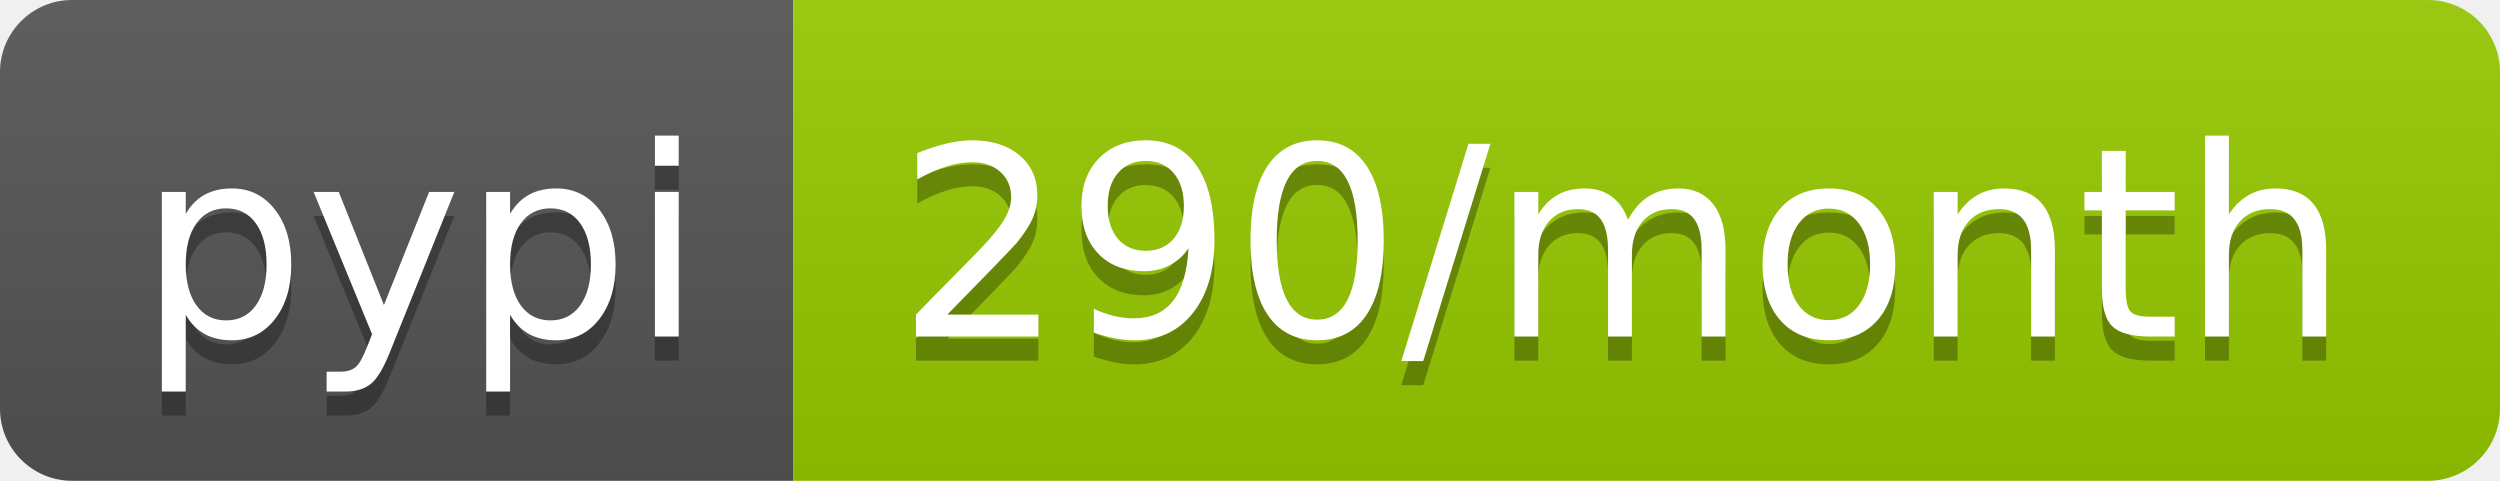
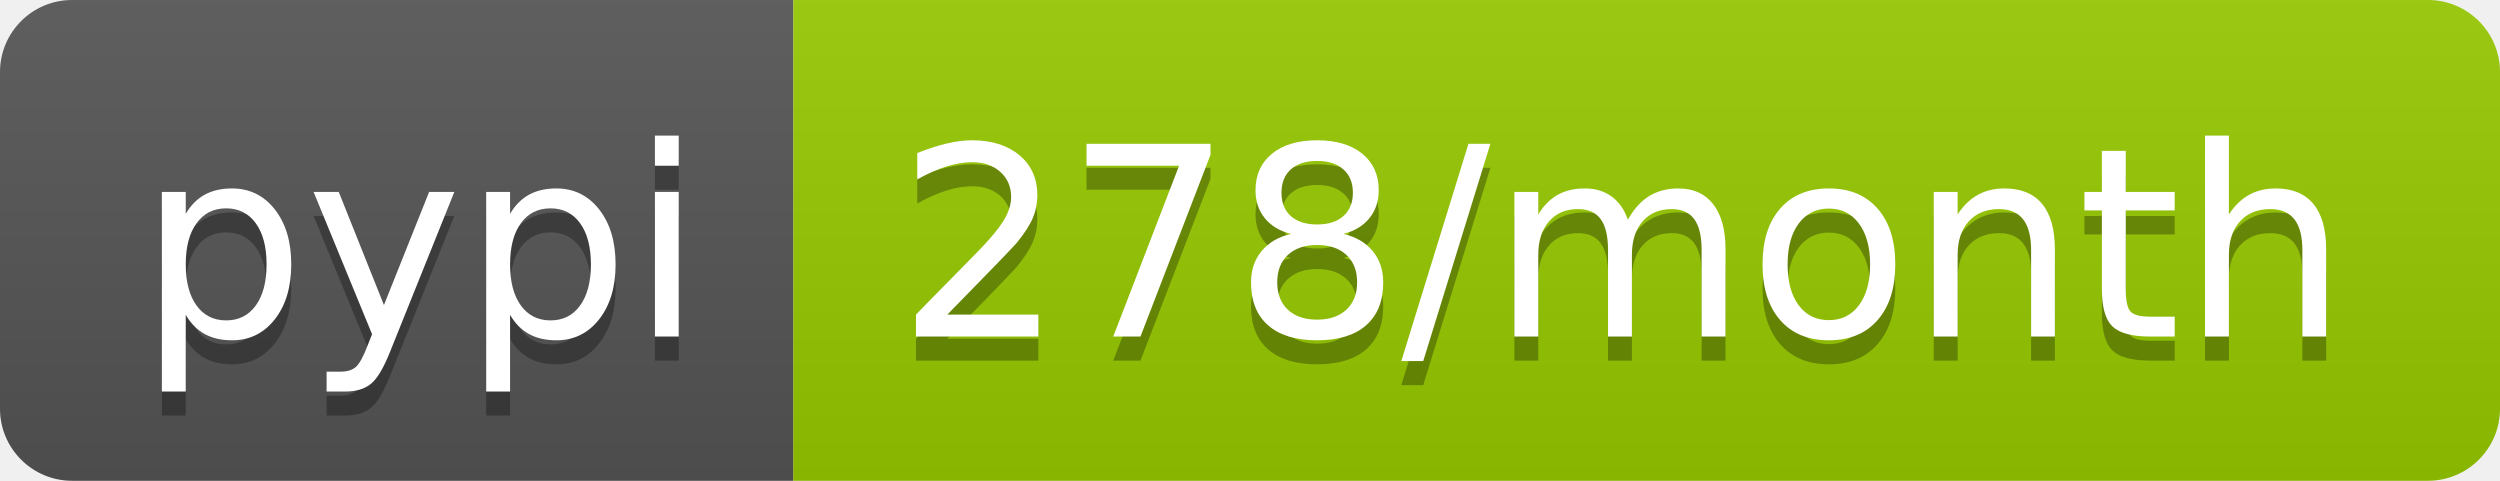
- <svg xmlns="http://www.w3.org/2000/svg" width="104" height="20" role="img" aria-label="pypi: 290/month">
+ <svg xmlns="http://www.w3.org/2000/svg" width="104" height="20" role="img" aria-label="pypi: 278/month">
  <linearGradient id="s" x2="0" y2="100%">
    <stop offset="0" stop-color="#bbb" stop-opacity=".1" />
    <stop offset="1" stop-opacity=".1" />
  </linearGradient>
  <clipPath id="r">
    <rect width="104" height="20" rx="3" fill="#fff" />
  </clipPath>
  <g clip-path="url(#r)">
    <rect width="33" height="20" fill="#555" />
    <rect x="33" width="71" height="20" fill="#97ca00" />
    <rect width="104" height="20" fill="url(#s)" />
  </g>
  <g fill="#fff" text-anchor="middle" font-family="Verdana,Geneva,DejaVu Sans,sans-serif" text-rendering="geometricPrecision" font-size="110">
    <text aria-hidden="true" x="175" y="150" fill="#010101" fill-opacity=".3" transform="scale(.1)" textLength="230">pypi</text>
    <text x="175" y="140" transform="scale(.1)" fill="#fff" textLength="230">pypi</text>
-     <text aria-hidden="true" x="675" y="150" fill="#010101" fill-opacity=".3" transform="scale(.1)" textLength="610">290/month</text>
-     <text x="675" y="140" transform="scale(.1)" fill="#fff" textLength="610">290/month</text>
+     <text aria-hidden="true" x="675" y="150" fill="#010101" fill-opacity=".3" transform="scale(.1)" textLength="610">278/month</text>
+     <text x="675" y="140" transform="scale(.1)" fill="#fff" textLength="610">278/month</text>
  </g>
</svg>
